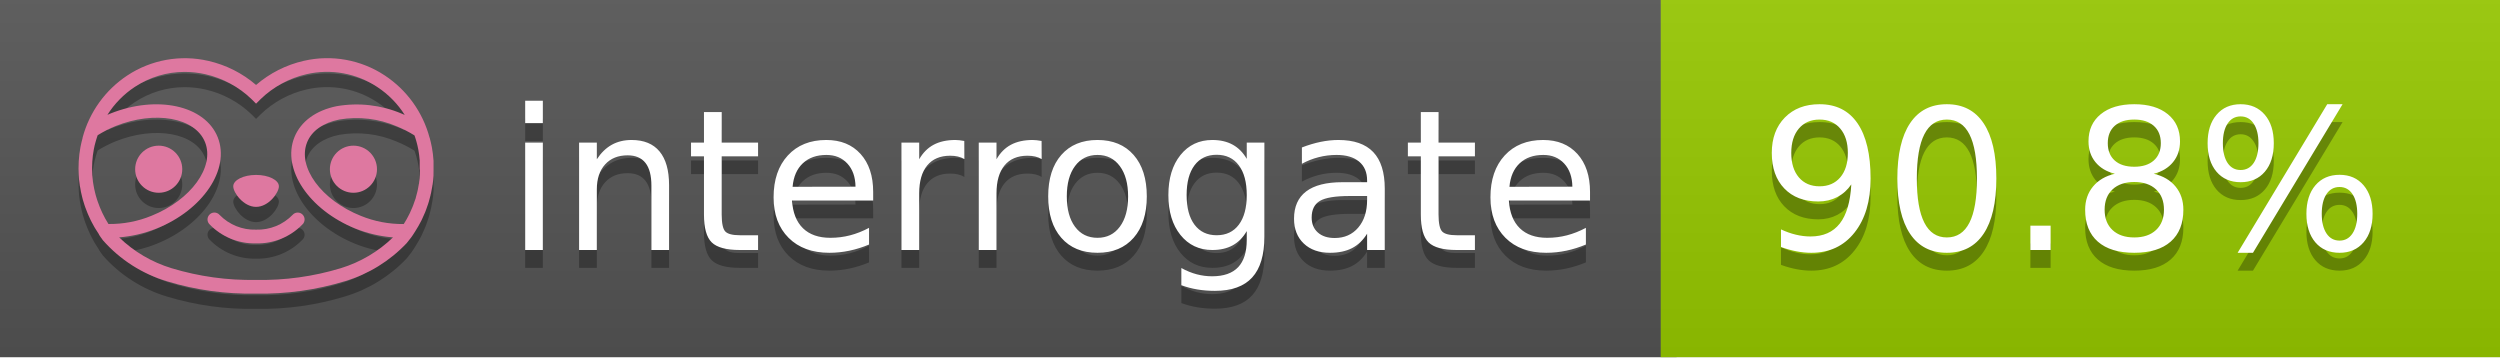
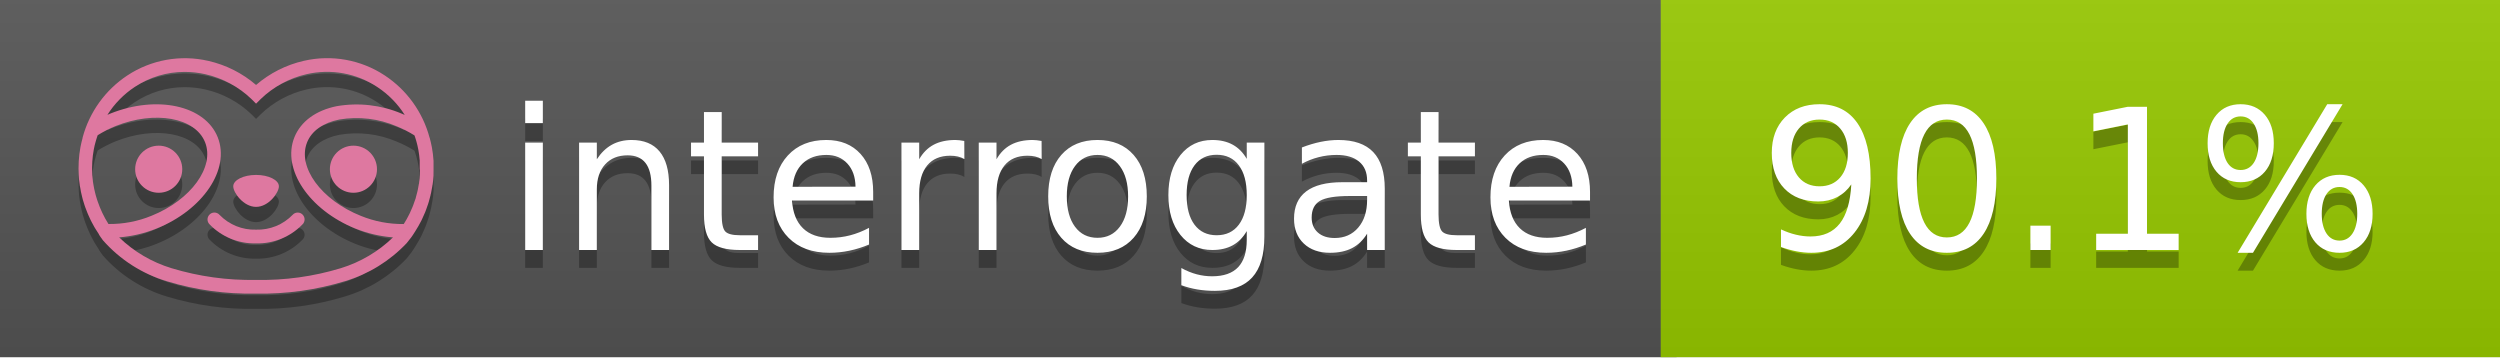
<svg xmlns="http://www.w3.org/2000/svg" width="140" height="20" viewBox="0 0 140 20" version="1.1" xml:space="preserve" style="fill-rule:evenodd;clip-rule:evenodd;stroke-linejoin:round;stroke-miterlimit:2;">
  <g transform="matrix(1,0,0,1,22,0)">
    <g id="backgrounds" transform="matrix(1.32789,0,0,1,-22.3892,0)">
      <rect x="0" y="0" width="71" height="20" style="fill:rgb(85,85,85);" />
    </g>
    <rect x="71" y="0" width="47" height="20" data-interrogate="color" style="fill:#97CA00" />
    <g transform="matrix(1.19746,0,0,1,-22.3744,-4.85723e-16)">
      <rect x="0" y="0" width="118" height="20" style="fill:url(#_Linear1);" />
    </g>
  </g>
  <g fill="#fff" text-anchor="middle" font-family="DejaVu Sans,Verdana,Geneva,sans-serif" font-size="110">
    <text x="590" y="150" fill="#010101" fill-opacity=".3" transform="scale(.1)" textLength="610">interrogate</text>
    <text x="590" y="140" transform="scale(.1)" textLength="610">interrogate</text>
-     <text x="1160" y="150" fill="#010101" fill-opacity=".3" transform="scale(.1)" textLength="370" data-interrogate="result">90.8%</text>
-     <text x="1160" y="140" transform="scale(.1)" textLength="370" data-interrogate="result">90.8%</text>
+     <text x="1160" y="150" fill="#010101" fill-opacity=".3" transform="scale(.1)" textLength="370" data-interrogate="result">90.1%</text>
+     <text x="1160" y="140" transform="scale(.1)" textLength="370" data-interrogate="result">90.1%</text>
  </g>
  <g id="logo-shadow" transform="matrix(0.854876,0,0,0.854876,-6.73514,1.732)">
    <g transform="matrix(0.299012,0,0,0.299012,9.70229,-6.68582)">
      <path d="M50,64.25C52.76,64.25 55,61.13 55,59.75C55,58.37 52.76,57.25 50,57.25C47.24,57.25 45,58.37 45,59.75C45,61.13 47.24,64.25 50,64.25Z" style="fill:rgb(1,1,1);fill-opacity:0.3;fill-rule:nonzero;" />
    </g>
    <g transform="matrix(0.299012,0,0,0.299012,9.70229,-6.68582)">
      <path d="M88,49.05C86.506,43.475 83.018,38.638 78.2,35.46C72.969,32.002 66.539,30.844 60.43,32.26C56.576,33.145 52.995,34.958 50,37.54C46.998,34.958 43.411,33.149 39.55,32.27C33.441,30.853 27.011,32.011 21.78,35.47C16.97,38.652 13.489,43.489 12,49.06L12,49.13C11.82,49.79 11.66,50.46 11.53,51.13C11.146,53.207 11.021,55.323 11.16,57.43C11.16,58.03 11.26,58.63 11.34,59.23C11.34,59.51 11.43,59.79 11.48,60.07C11.53,60.35 11.58,60.68 11.64,60.98C11.7,61.28 11.8,61.69 11.89,62.05C11.98,62.41 11.99,62.47 12.05,62.68C12.16,63.07 12.28,63.46 12.41,63.84L12.58,64.34C12.72,64.74 12.88,65.14 13.04,65.53L13.23,65.98C13.403,66.373 13.583,66.767 13.77,67.16L13.99,67.59C14.19,67.97 14.39,68.35 14.61,68.73L14.87,69.15C15.1,69.52 15.33,69.89 15.58,70.26L15.58,70.32L15.99,70.93C16.14,71.14 16.29,71.36 16.45,71.57C20.206,75.83 25.086,78.95 30.53,80.57C36.839,82.48 43.41,83.385 50,83.25C56.599,83.374 63.177,82.456 69.49,80.53C74.644,78.978 79.303,76.102 83,72.19C83.34,71.78 83.65,71.35 84,70.92L84.18,70.66L84.33,70.44L84.41,70.32C84.55,70.12 84.67,69.9 84.81,69.7C85.07,69.3 85.32,68.89 85.55,68.48C85.78,68.07 86.02,67.65 86.23,67.22C86.31,67.05 86.39,66.88 86.47,66.7C86.67,66.28 86.85,65.87 87.03,65.44L87.23,64.92C87.397,64.487 87.55,64.05 87.69,63.61L87.85,63.09C87.98,62.64 88.1,62.19 88.21,61.74C88.21,61.57 88.3,61.39 88.33,61.22C88.43,60.75 88.52,60.22 88.6,59.79C88.6,59.64 88.66,59.49 88.68,59.33C88.77,58.71 88.84,58.08 88.88,57.45L88.88,54.17C88.817,53.164 88.693,52.162 88.51,51.17C88.38,50.5 88.23,49.84 88.05,49.17L88,49.05ZM85.89,56.44L85.89,57.23C85.89,57.78 85.79,58.32 85.72,58.86C85.72,59.01 85.72,59.15 85.65,59.3C85.59,59.7 85.51,60.11 85.43,60.51L85.32,60.99C85.23,61.38 85.12,61.77 85.01,62.16C85.01,62.31 84.93,62.46 84.88,62.6C84.74,63.04 84.59,63.47 84.42,63.9L84.27,64.28C84.1,64.71 83.91,65.14 83.71,65.56C83.51,65.98 83.43,66.12 83.28,66.4L83.01,66.91C82.83,67.223 82.643,67.537 82.45,67.85L82.35,68.01C79.121,68.047 75.918,67.434 72.93,66.21C64.27,62.74 59,55.52 61.18,50.11C62.18,47.6 64.7,45.82 68.26,45.11C72.489,44.395 76.835,44.908 80.78,46.59C82.141,47.144 83.453,47.813 84.7,48.59C84.76,48.76 84.82,48.93 84.88,49.1C84.94,49.27 85.05,49.63 85.12,49.9C85.28,50.5 85.44,51.1 85.55,51.73C85.691,52.507 85.792,53.292 85.85,54.08L85.85,55.89C85.85,56.12 85.91,56.25 85.91,56.45L85.89,56.44ZM17.66,68C16.668,66.435 15.869,64.756 15.28,63L15.17,62.68C15.06,62.35 14.96,62.01 14.87,61.68C14.823,61.493 14.777,61.31 14.73,61.13C14.66,60.84 14.59,60.55 14.53,60.27C14.47,59.99 14.43,59.72 14.38,59.44C14.33,59.16 14.3,59 14.27,58.78C14.2,58.27 14.15,57.78 14.11,57.23L14.11,57.03C14.008,55.236 14.122,53.437 14.45,51.67C14.56,51.06 14.71,50.46 14.88,49.87C14.96,49.59 15.04,49.32 15.13,49.05C15.22,48.78 15.24,48.72 15.3,48.55C16.548,47.774 17.859,47.105 19.22,46.55C27.86,43.09 36.65,44.67 38.82,50.08C40.99,55.49 35.73,62.74 27.09,66.2C24.101,67.431 20.893,68.043 17.66,68ZM68.57,77.68C62.554,79.508 56.287,80.376 50,80.25C43.737,80.37 37.495,79.506 31.5,77.69C27.185,76.38 23.243,74.062 20,70.93C22.815,70.706 25.58,70.055 28.2,69C38.37,64.92 44.39,56 41.6,49C38.81,42 28.27,39.72 18.1,43.8L17.43,44.09C18.973,41.648 21.019,39.561 23.43,37.97C26.671,35.824 30.473,34.68 34.36,34.68C35.884,34.681 37.404,34.852 38.89,35.19C42.694,36.049 46.191,37.935 49,40.64L50,41.64L51,40.64C53.797,37.937 57.279,36.049 61.07,35.18C66.402,33.947 72.014,34.968 76.57,38C78.98,39.588 81.026,41.671 82.57,44.11L81.9,43.82C77.409,41.921 72.464,41.355 67.66,42.19C63.08,43.12 59.79,45.54 58.39,49.02C55.6,55.97 61.62,64.94 71.79,69.02C74.414,70.07 77.182,70.714 80,70.93C76.776,74.05 72.859,76.363 68.57,77.68Z" style="fill:rgb(1,1,1);fill-opacity:0.3;fill-rule:nonzero;" />
    </g>
    <g transform="matrix(0.299012,0,0,0.299012,9.70229,-6.68582)">
      <circle cx="71.33" cy="56" r="5.16" style="fill:rgb(1,1,1);fill-opacity:0.3;" />
    </g>
    <g transform="matrix(0.299012,0,0,0.299012,9.70229,-6.68582)">
      <circle cx="28.67" cy="56" r="5.16" style="fill:rgb(1,1,1);fill-opacity:0.3;" />
    </g>
    <g transform="matrix(0.299012,0,0,0.299012,9.70229,-6.68582)">
      <path d="M58,66C55.912,68.161 53.003,69.339 50,69.24C46.997,69.339 44.088,68.161 42,66C41.714,65.677 41.302,65.491 40.87,65.491C40.042,65.491 39.361,66.172 39.361,67C39.361,67.368 39.496,67.724 39.74,68C42.403,70.804 46.134,72.35 50,72.25C53.862,72.347 57.59,70.802 60.25,68C60.495,67.725 60.63,67.369 60.63,67C60.63,66.174 59.951,65.495 59.125,65.495C58.695,65.495 58.285,65.679 58,66Z" style="fill:rgb(1,1,1);fill-opacity:0.3;fill-rule:nonzero;" />
    </g>
  </g>
  <g id="logo-pink" transform="matrix(0.854876,0,0,0.854876,-6.73514,0.877124)">
    <g transform="matrix(0.299012,0,0,0.299012,9.70229,-6.68582)">
      <path d="M50,64.25C52.76,64.25 55,61.13 55,59.75C55,58.37 52.76,57.25 50,57.25C47.24,57.25 45,58.37 45,59.75C45,61.13 47.24,64.25 50,64.25Z" style="fill:rgb(222,120,160);fill-rule:nonzero;" />
    </g>
    <g transform="matrix(0.299012,0,0,0.299012,9.70229,-6.68582)">
      <path d="M88,49.05C86.506,43.475 83.018,38.638 78.2,35.46C72.969,32.002 66.539,30.844 60.43,32.26C56.576,33.145 52.995,34.958 50,37.54C46.998,34.958 43.411,33.149 39.55,32.27C33.441,30.853 27.011,32.011 21.78,35.47C16.97,38.652 13.489,43.489 12,49.06L12,49.13C11.82,49.79 11.66,50.46 11.53,51.13C11.146,53.207 11.021,55.323 11.16,57.43C11.16,58.03 11.26,58.63 11.34,59.23C11.34,59.51 11.43,59.79 11.48,60.07C11.53,60.35 11.58,60.68 11.64,60.98C11.7,61.28 11.8,61.69 11.89,62.05C11.98,62.41 11.99,62.47 12.05,62.68C12.16,63.07 12.28,63.46 12.41,63.84L12.58,64.34C12.72,64.74 12.88,65.14 13.04,65.53L13.23,65.98C13.403,66.373 13.583,66.767 13.77,67.16L13.99,67.59C14.19,67.97 14.39,68.35 14.61,68.73L14.87,69.15C15.1,69.52 15.33,69.89 15.58,70.26L15.58,70.32L15.99,70.93C16.14,71.14 16.29,71.36 16.45,71.57C20.206,75.83 25.086,78.95 30.53,80.57C36.839,82.48 43.41,83.385 50,83.25C56.599,83.374 63.177,82.456 69.49,80.53C74.644,78.978 79.303,76.102 83,72.19C83.34,71.78 83.65,71.35 84,70.92L84.18,70.66L84.33,70.44L84.41,70.32C84.55,70.12 84.67,69.9 84.81,69.7C85.07,69.3 85.32,68.89 85.55,68.48C85.78,68.07 86.02,67.65 86.23,67.22C86.31,67.05 86.39,66.88 86.47,66.7C86.67,66.28 86.85,65.87 87.03,65.44L87.23,64.92C87.397,64.487 87.55,64.05 87.69,63.61L87.85,63.09C87.98,62.64 88.1,62.19 88.21,61.74C88.21,61.57 88.3,61.39 88.33,61.22C88.43,60.75 88.52,60.22 88.6,59.79C88.6,59.64 88.66,59.49 88.68,59.33C88.77,58.71 88.84,58.08 88.88,57.45L88.88,54.17C88.817,53.164 88.693,52.162 88.51,51.17C88.38,50.5 88.23,49.84 88.05,49.17L88,49.05ZM85.89,56.44L85.89,57.23C85.89,57.78 85.79,58.32 85.72,58.86C85.72,59.01 85.72,59.15 85.65,59.3C85.59,59.7 85.51,60.11 85.43,60.51L85.32,60.99C85.23,61.38 85.12,61.77 85.01,62.16C85.01,62.31 84.93,62.46 84.88,62.6C84.74,63.04 84.59,63.47 84.42,63.9L84.27,64.28C84.1,64.71 83.91,65.14 83.71,65.56C83.51,65.98 83.43,66.12 83.28,66.4L83.01,66.91C82.83,67.223 82.643,67.537 82.45,67.85L82.35,68.01C79.121,68.047 75.918,67.434 72.93,66.21C64.27,62.74 59,55.52 61.18,50.11C62.18,47.6 64.7,45.82 68.26,45.11C72.489,44.395 76.835,44.908 80.78,46.59C82.141,47.144 83.453,47.813 84.7,48.59C84.76,48.76 84.82,48.93 84.88,49.1C84.94,49.27 85.05,49.63 85.12,49.9C85.28,50.5 85.44,51.1 85.55,51.73C85.691,52.507 85.792,53.292 85.85,54.08L85.85,55.89C85.85,56.12 85.91,56.25 85.91,56.45L85.89,56.44ZM17.66,68C16.668,66.435 15.869,64.756 15.28,63L15.17,62.68C15.06,62.35 14.96,62.01 14.87,61.68C14.823,61.493 14.777,61.31 14.73,61.13C14.66,60.84 14.59,60.55 14.53,60.27C14.47,59.99 14.43,59.72 14.38,59.44C14.33,59.16 14.3,59 14.27,58.78C14.2,58.27 14.15,57.78 14.11,57.23L14.11,57.03C14.008,55.236 14.122,53.437 14.45,51.67C14.56,51.06 14.71,50.46 14.88,49.87C14.96,49.59 15.04,49.32 15.13,49.05C15.22,48.78 15.24,48.72 15.3,48.55C16.548,47.774 17.859,47.105 19.22,46.55C27.86,43.09 36.65,44.67 38.82,50.08C40.99,55.49 35.73,62.74 27.09,66.2C24.101,67.431 20.893,68.043 17.66,68ZM68.57,77.68C62.554,79.508 56.287,80.376 50,80.25C43.737,80.37 37.495,79.506 31.5,77.69C27.185,76.38 23.243,74.062 20,70.93C22.815,70.706 25.58,70.055 28.2,69C38.37,64.92 44.39,56 41.6,49C38.81,42 28.27,39.72 18.1,43.8L17.43,44.09C18.973,41.648 21.019,39.561 23.43,37.97C26.671,35.824 30.473,34.68 34.36,34.68C35.884,34.681 37.404,34.852 38.89,35.19C42.694,36.049 46.191,37.935 49,40.64L50,41.64L51,40.64C53.797,37.937 57.279,36.049 61.07,35.18C66.402,33.947 72.014,34.968 76.57,38C78.98,39.588 81.026,41.671 82.57,44.11L81.9,43.82C77.409,41.921 72.464,41.355 67.66,42.19C63.08,43.12 59.79,45.54 58.39,49.02C55.6,55.97 61.62,64.94 71.79,69.02C74.414,70.07 77.182,70.714 80,70.93C76.776,74.05 72.859,76.363 68.57,77.68Z" style="fill:rgb(222,120,160);fill-rule:nonzero;" />
    </g>
    <g transform="matrix(0.299012,0,0,0.299012,9.70229,-6.68582)">
      <circle cx="71.33" cy="56" r="5.16" style="fill:rgb(222,120,160);" />
    </g>
    <g transform="matrix(0.299012,0,0,0.299012,9.70229,-6.68582)">
      <circle cx="28.67" cy="56" r="5.16" style="fill:rgb(222,120,160);" />
    </g>
    <g transform="matrix(0.299012,0,0,0.299012,9.70229,-6.68582)">
      <path d="M58,66C55.912,68.161 53.003,69.339 50,69.24C46.997,69.339 44.088,68.161 42,66C41.714,65.677 41.302,65.491 40.87,65.491C40.042,65.491 39.361,66.172 39.361,67C39.361,67.368 39.496,67.724 39.74,68C42.403,70.804 46.134,72.35 50,72.25C53.862,72.347 57.59,70.802 60.25,68C60.495,67.725 60.63,67.369 60.63,67C60.63,66.174 59.951,65.495 59.125,65.495C58.695,65.495 58.285,65.679 58,66Z" style="fill:rgb(222,120,160);fill-rule:nonzero;" />
    </g>
  </g>
  <defs>
    <linearGradient id="_Linear1" x1="0" y1="0" x2="1" y2="0" gradientUnits="userSpaceOnUse" gradientTransform="matrix(1.22465e-15,20,-20,1.22465e-15,0,0)">
      <stop offset="0" style="stop-color:rgb(187,187,187);stop-opacity:0.1" />
      <stop offset="1" style="stop-color:black;stop-opacity:0.1" />
    </linearGradient>
  </defs>
</svg>
